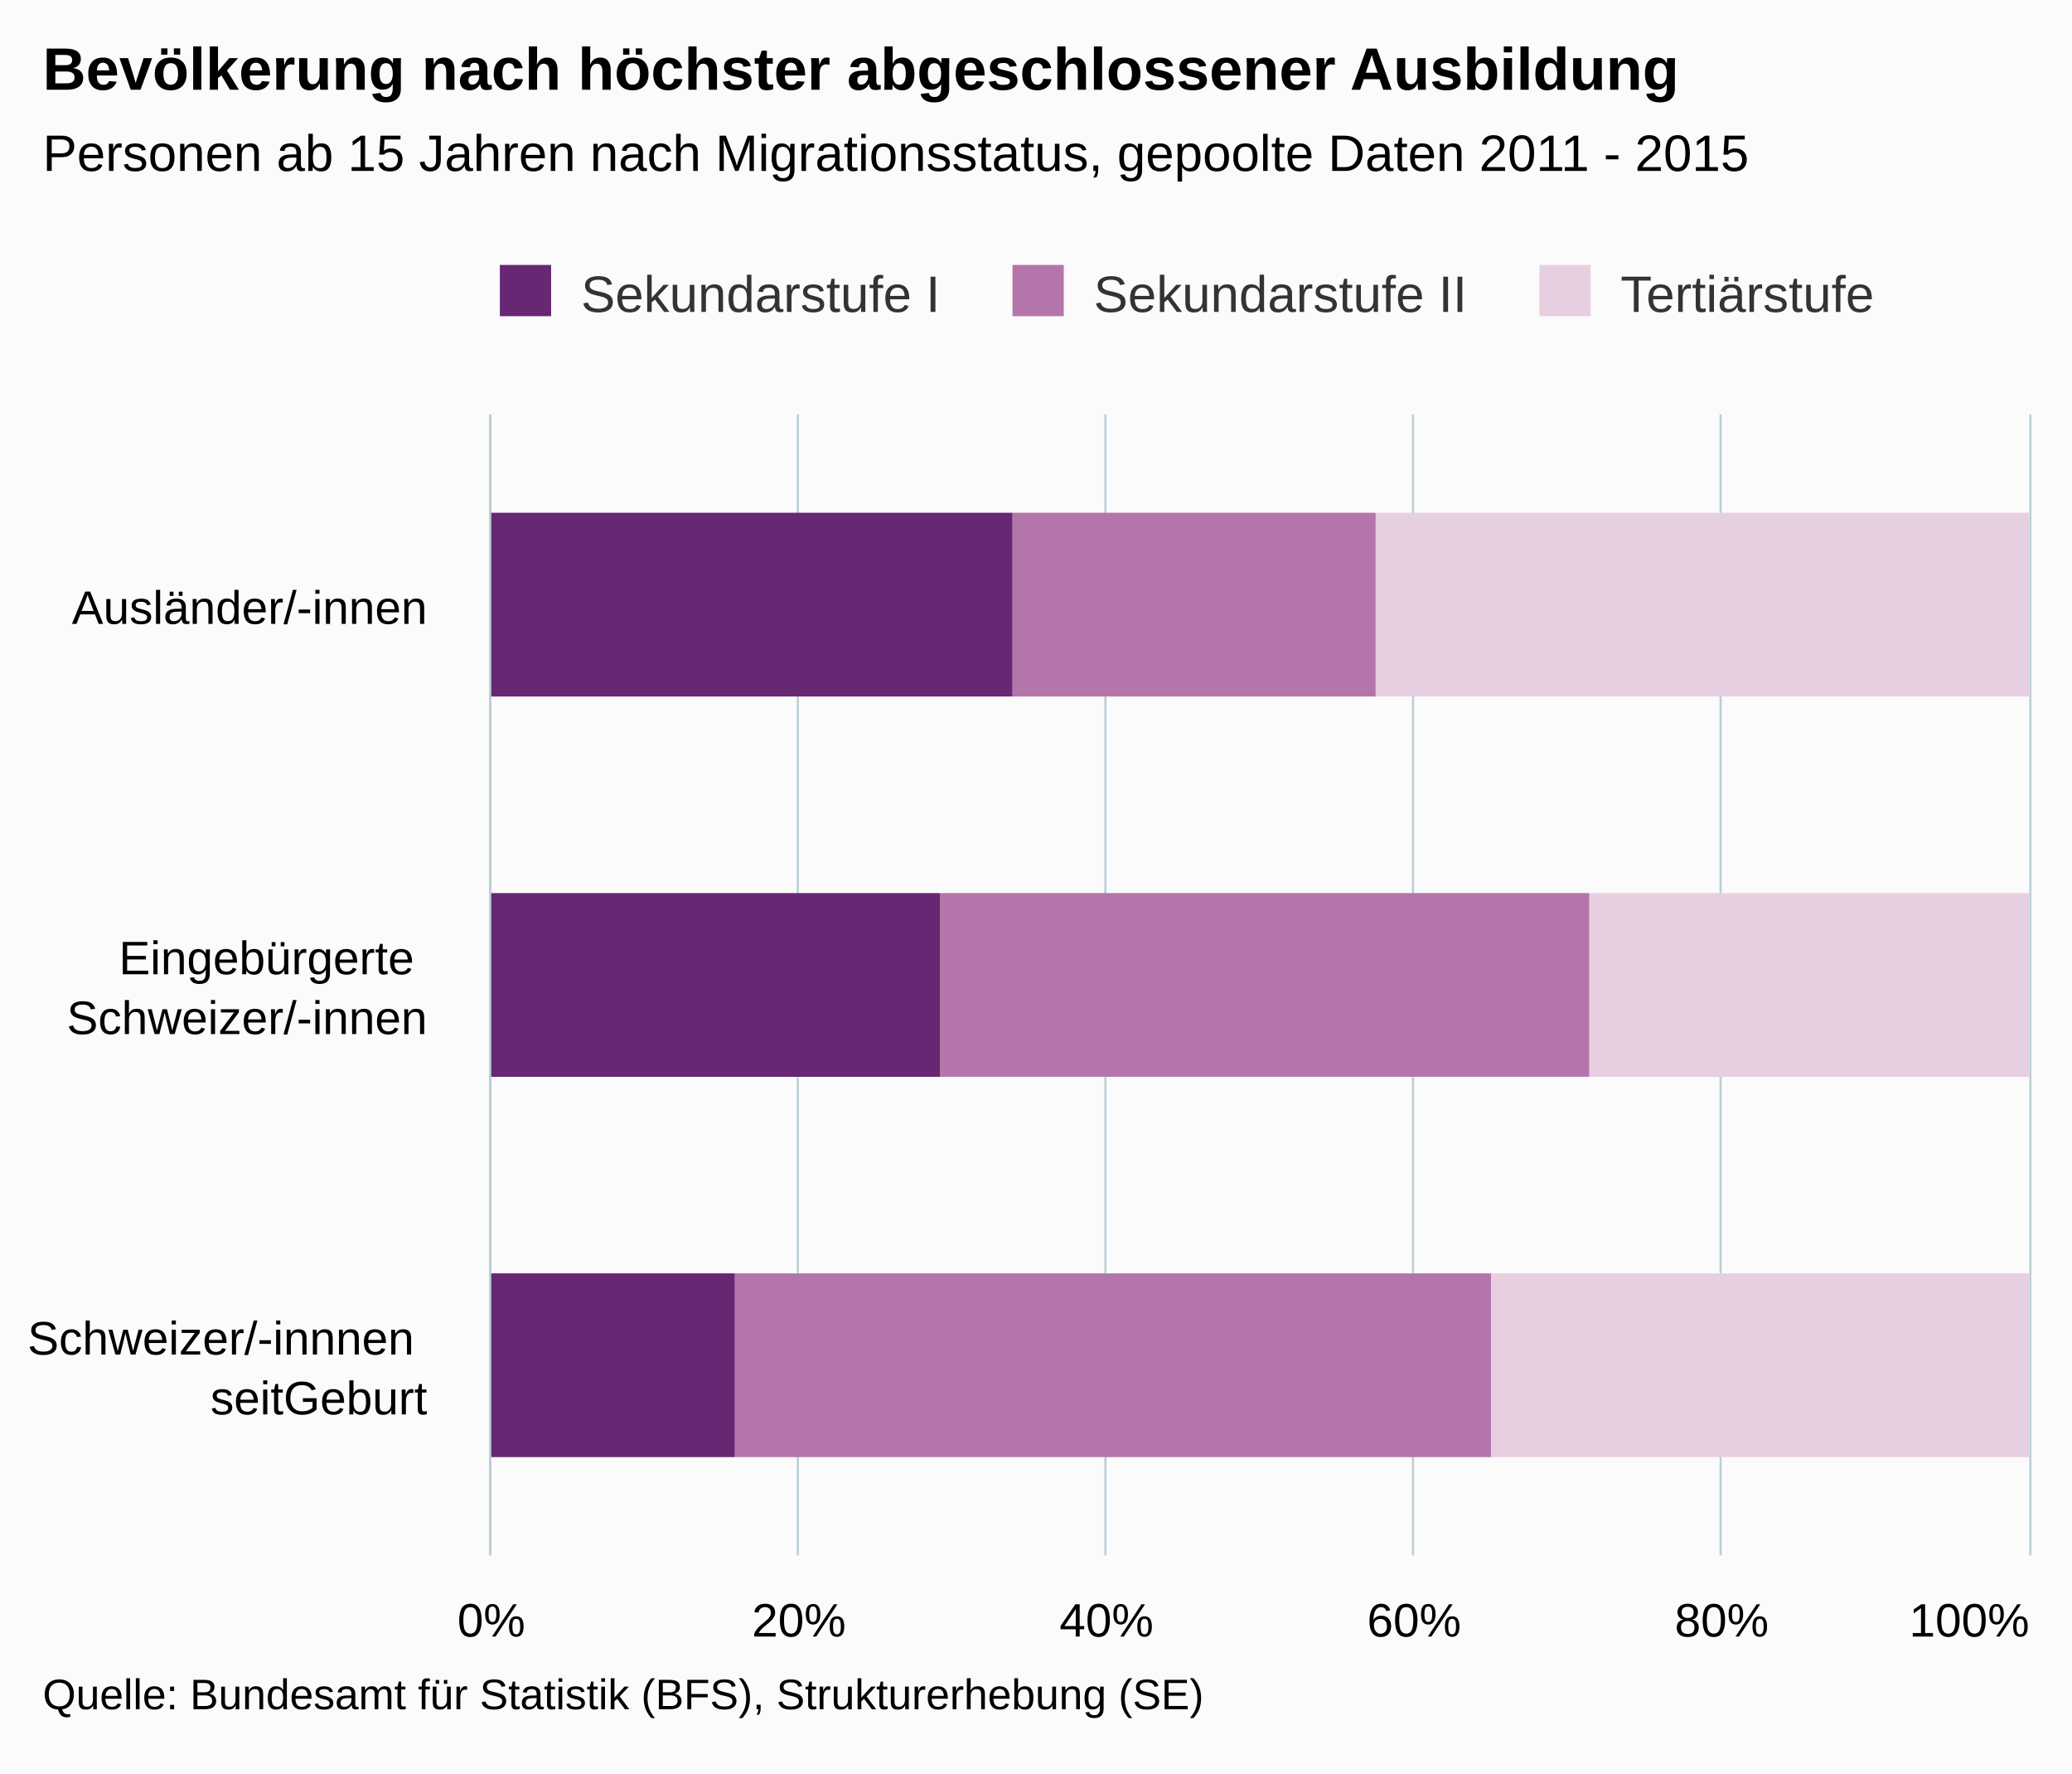
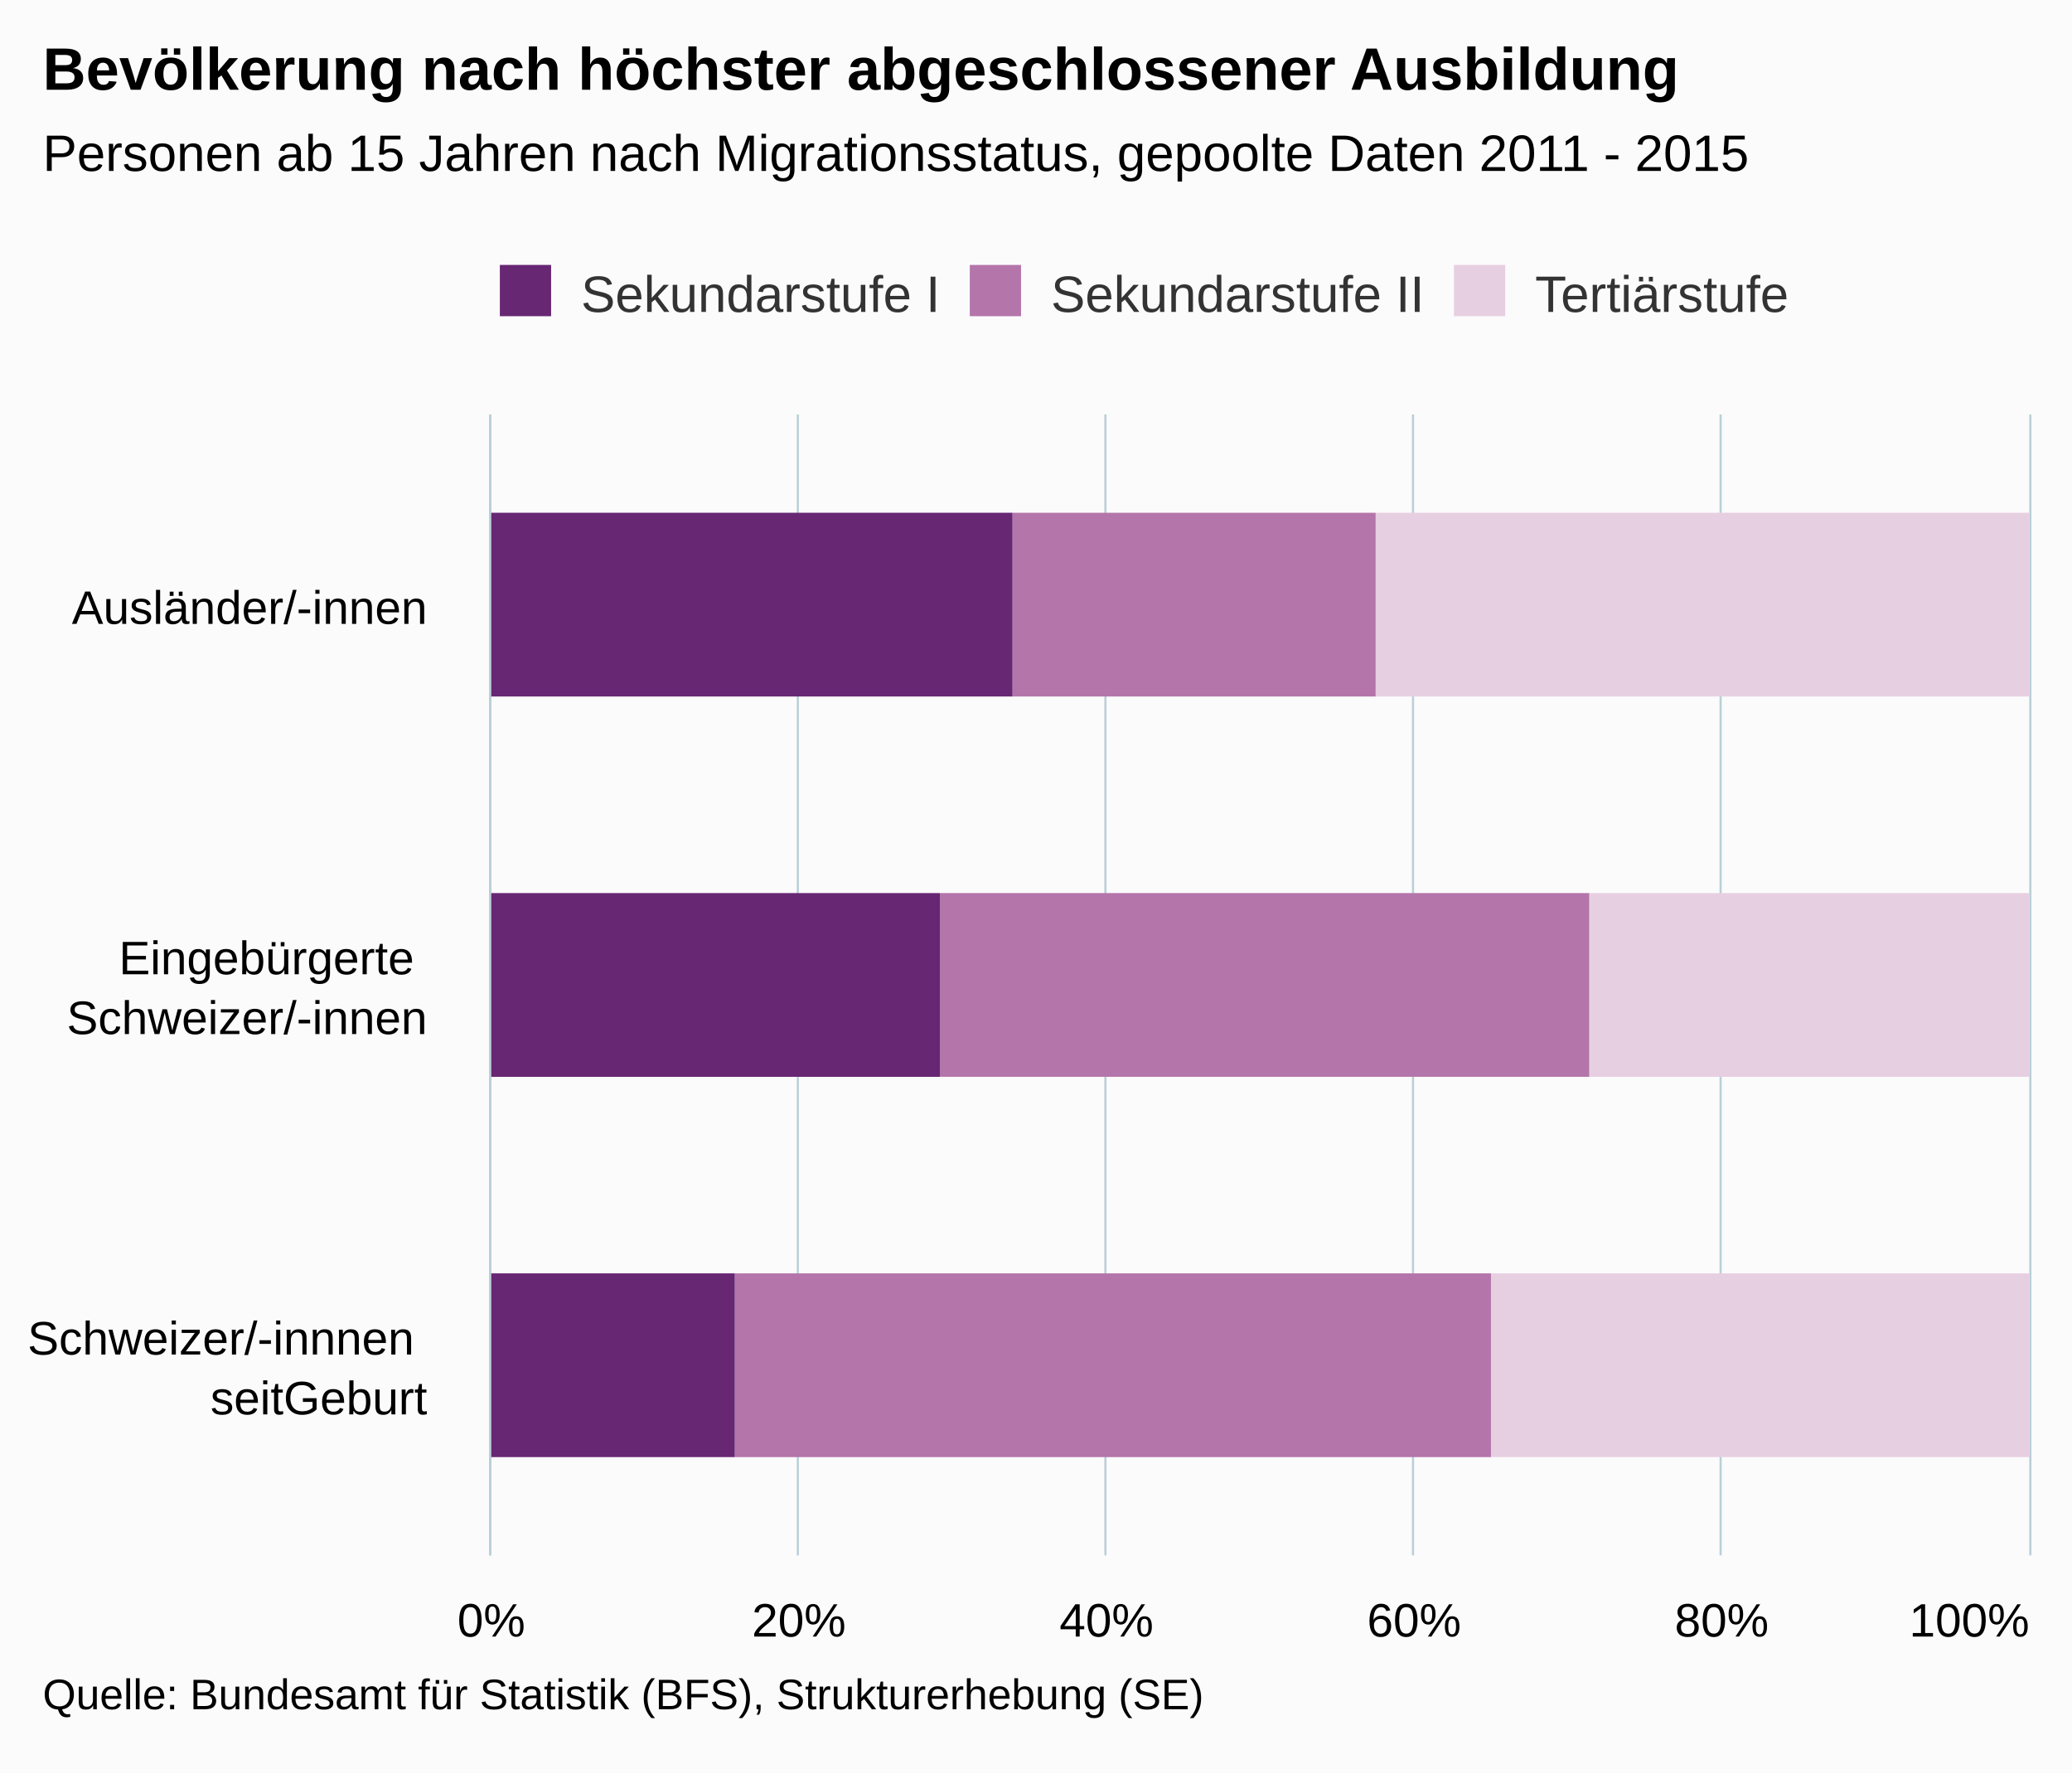
<svg xmlns="http://www.w3.org/2000/svg" version="1.1" class="highcharts-root" style="font-family:Arial;font-size:12px;" viewBox="0 0 485 415">
  <defs>
    <clipPath>
      <rect x="0" y="0" width="267" height="360" fill="none" />
    </clipPath>
    <clipPath id="a">
      <rect x="0" y="0" width="267" height="360" fill="none" />
    </clipPath>
  </defs>
  <rect fill="#fbfbfb" class="highcharts-background" x="0" y="0" width="485" height="415" rx="0" ry="0" />
  <rect fill="none" class="highcharts-plot-background" x="115" y="97" width="360" height="267" />
  <g class="highcharts-pane-group" />
  <g class="highcharts-grid highcharts-xaxis-grid ">
    <path fill="none" class="highcharts-grid-line" d="M 115 186.5 L 475 186.5" opacity="1" />
    <path fill="none" class="highcharts-grid-line" d="M 115 275.5 L 475 275.5" opacity="1" />
    <path fill="none" class="highcharts-grid-line" d="M 115 364.5 L 475 364.5" opacity="1" />
    <path fill="none" class="highcharts-grid-line" d="M 115 97.5 L 475 97.5" opacity="1" />
  </g>
  <g class="highcharts-grid highcharts-yaxis-grid ">
    <path fill="none" stroke="#B9CFD7" stroke-width="0.5" class="highcharts-grid-line" d="M 114.75 97 L 114.75 364" opacity="1" />
    <path fill="none" stroke="#B9CFD7" stroke-width="0.5" class="highcharts-grid-line" d="M 186.75 97 L 186.75 364" opacity="1" />
    <path fill="none" stroke="#B9CFD7" stroke-width="0.5" class="highcharts-grid-line" d="M 258.75 97 L 258.75 364" opacity="1" />
    <path fill="none" stroke="#B9CFD7" stroke-width="0.5" class="highcharts-grid-line" d="M 330.75 97 L 330.75 364" opacity="1" />
    <path fill="none" stroke="#B9CFD7" stroke-width="0.5" class="highcharts-grid-line" d="M 402.75 97 L 402.75 364" opacity="1" />
    <path fill="none" stroke="#B9CFD7" stroke-width="0.5" class="highcharts-grid-line" d="M 475.25 97 L 475.25 364" opacity="1" />
  </g>
  <rect fill="none" class="highcharts-plot-border" x="115" y="97" width="360" height="267" />
  <g class="highcharts-axis highcharts-xaxis ">
    <path fill="none" class="highcharts-axis-line" stroke="#B9CFD7" stroke-width="0.5" d="M 114.75 97 L 114.75 364" />
  </g>
  <g class="highcharts-axis highcharts-yaxis ">
    <path fill="none" class="highcharts-axis-line" d="M 115 364 L 475 364" />
  </g>
  <g class="highcharts-series-group">
    <g class="highcharts-series highcharts-series-0 highcharts-column-series " transform="translate(475,364) rotate(90) scale(-1,1) scale(1 1)" clip-path="url(#a)">
      <rect x="201" y="0" width="43" height="153" fill="rgb(231,207,226)" class="highcharts-point" />
      <rect x="112" y="0" width="43" height="103" fill="rgb(231,207,226)" class="highcharts-point" />
      <rect x="23" y="0" width="43" height="126" fill="rgb(231,207,226)" class="highcharts-point" />
    </g>
    <g class="highcharts-markers highcharts-series-0 highcharts-column-series " transform="translate(475,364) rotate(90) scale(-1,1) scale(1 1)" clip-path="none" />
    <g class="highcharts-series highcharts-series-1 highcharts-column-series " transform="translate(475,364) rotate(90) scale(-1,1) scale(1 1)" clip-path="url(#a)">
      <rect x="201" y="153" width="43" height="85" fill="rgb(180,117,171)" class="highcharts-point" />
      <rect x="112" y="103" width="43" height="152" fill="rgb(180,117,171)" class="highcharts-point" />
      <rect x="23" y="126" width="43" height="177" fill="rgb(180,117,171)" class="highcharts-point" />
    </g>
    <g class="highcharts-markers highcharts-series-1 highcharts-column-series " transform="translate(475,364) rotate(90) scale(-1,1) scale(1 1)" clip-path="none" />
    <g class="highcharts-series highcharts-series-2 highcharts-column-series " transform="translate(475,364) rotate(90) scale(-1,1) scale(1 1)" clip-path="url(#a)">
      <rect x="201" y="238" width="43" height="123" fill="rgb(103,39,115)" class="highcharts-point" />
      <rect x="112" y="255" width="43" height="106" fill="rgb(103,39,115)" class="highcharts-point" />
      <rect x="23" y="303" width="43" height="58" fill="rgb(103,39,115)" class="highcharts-point" />
    </g>
    <g class="highcharts-markers highcharts-series-2 highcharts-column-series " transform="translate(475,364) rotate(90) scale(-1,1) scale(1 1)" clip-path="none" />
  </g>
  <text x="10" text-anchor="start" class="highcharts-title" style="color:#000000;font-size:14px;font-weight:bold;fill:#000000;" y="21">
    <tspan>Bevölkerung nach höchster abgeschlossener Ausbildung</tspan>
  </text>
  <text x="10" text-anchor="start" class="highcharts-subtitle" style="color:#000000;font-size:12px;fill:#000000;" y="40">
    <tspan>Personen ab 15 Jahren nach Migrationsstatus, gepoolte Daten 2011 - 2015</tspan>
  </text>
  <g class="highcharts-legend" transform="translate(107,55)">
-     <rect fill="none" class="highcharts-legend-box" rx="0" ry="0" x="0" y="0" width="340" height="30" visibility="visible" />
+     <rect fill="none" class="highcharts-legend-box" rx="0" ry="0" x="0" y="0" width="320" height="30" visibility="visible" />
    <g>
      <g>
        <g class="highcharts-legend-item highcharts-column-series highcharts-color-undefined highcharts-series-2" transform="translate(8,3)">
          <text x="21" style="color:#333333;font-size:12px;font-weight:normal;cursor:pointer;fill:#333333;" text-anchor="start" y="15">
            <tspan>Sekundarstufe I</tspan>
          </text>
          <rect x="2" y="4" width="12" height="12" fill="rgb(103,39,115)" class="highcharts-point" />
        </g>
-         <g class="highcharts-legend-item highcharts-column-series highcharts-color-undefined highcharts-series-1" transform="translate(128,3)">
+         <g class="highcharts-legend-item highcharts-column-series highcharts-color-undefined highcharts-series-1" transform="translate(118,3)">
          <text x="21" y="15" style="color:#333333;font-size:12px;font-weight:normal;cursor:pointer;fill:#333333;" text-anchor="start">
            <tspan>Sekundarstufe II</tspan>
          </text>
          <rect x="2" y="4" width="12" height="12" fill="rgb(180,117,171)" class="highcharts-point" />
        </g>
-         <g class="highcharts-legend-item highcharts-column-series highcharts-color-undefined highcharts-series-0" transform="translate(251.3281,3)">
+         <g class="highcharts-legend-item highcharts-column-series highcharts-color-undefined highcharts-series-0" transform="translate(231.3281,3)">
          <text x="21" y="15" style="color:#333333;font-size:12px;font-weight:normal;cursor:pointer;fill:#333333;" text-anchor="start">
            <tspan>Tertiärstufe</tspan>
          </text>
          <rect x="2" y="4" width="12" height="12" fill="rgb(231,207,226)" class="highcharts-point" />
        </g>
      </g>
    </g>
  </g>
  <g class="highcharts-axis-labels highcharts-xaxis-labels ">
    <text x="100" style="color:#000000;cursor:default;font-size:11px;white-space:nowrap;fill:#000000;" text-anchor="end" transform="translate(0,0)" y="146" opacity="1">
      <tspan>Ausländer/-innen</tspan>
    </text>
    <text x="100" style="color:#000000;cursor:default;font-size:11px;white-space:nowrap;fill:#000000;" text-anchor="end" transform="translate(0,0)" y="228" opacity="1">
      <tspan>Eingebürgerte</tspan>
      <tspan x="100" dy="14">Schweizer/-innen</tspan>
    </text>
    <text x="100" style="color:#000000;cursor:default;font-size:11px;white-space:nowrap;fill:#000000;" text-anchor="end" transform="translate(0,0)" y="317" opacity="1">
      <tspan>Schweizer/-innnen</tspan>
      <tspan x="100" dy="14">seitGeburt</tspan>
    </text>
  </g>
  <g class="highcharts-axis-labels highcharts-yaxis-labels ">
    <text x="115" style="color:#000000;cursor:default;font-size:11px;fill:#000000;" text-anchor="middle" transform="translate(0,0)" y="383" opacity="1">
      0%
    </text>
    <text x="187" style="color:#000000;cursor:default;font-size:11px;fill:#000000;" text-anchor="middle" transform="translate(0,0)" y="383" opacity="1">
      20%
    </text>
    <text x="259" style="color:#000000;cursor:default;font-size:11px;fill:#000000;" text-anchor="middle" transform="translate(0,0)" y="383" opacity="1">
      40%
    </text>
    <text x="331" style="color:#000000;cursor:default;font-size:11px;fill:#000000;" text-anchor="middle" transform="translate(0,0)" y="383" opacity="1">
      60%
    </text>
    <text x="403" style="color:#000000;cursor:default;font-size:11px;fill:#000000;" text-anchor="middle" transform="translate(0,0)" y="383" opacity="1">
      80%
    </text>
    <text x="460.953" style="color:#000000;cursor:default;font-size:11px;fill:#000000;" text-anchor="middle" transform="translate(0,0)" y="383" opacity="1">
      100%
    </text>
  </g>
  <text x="10" class="highcharts-credits" text-anchor="start" style="cursor:default;color:#000000;font-size:10px;fill:#000000;" y="400">
    <tspan>Quelle: Bundesamt für Statistik (BFS), Strukturerhebung (SE)</tspan>
  </text>
</svg>
